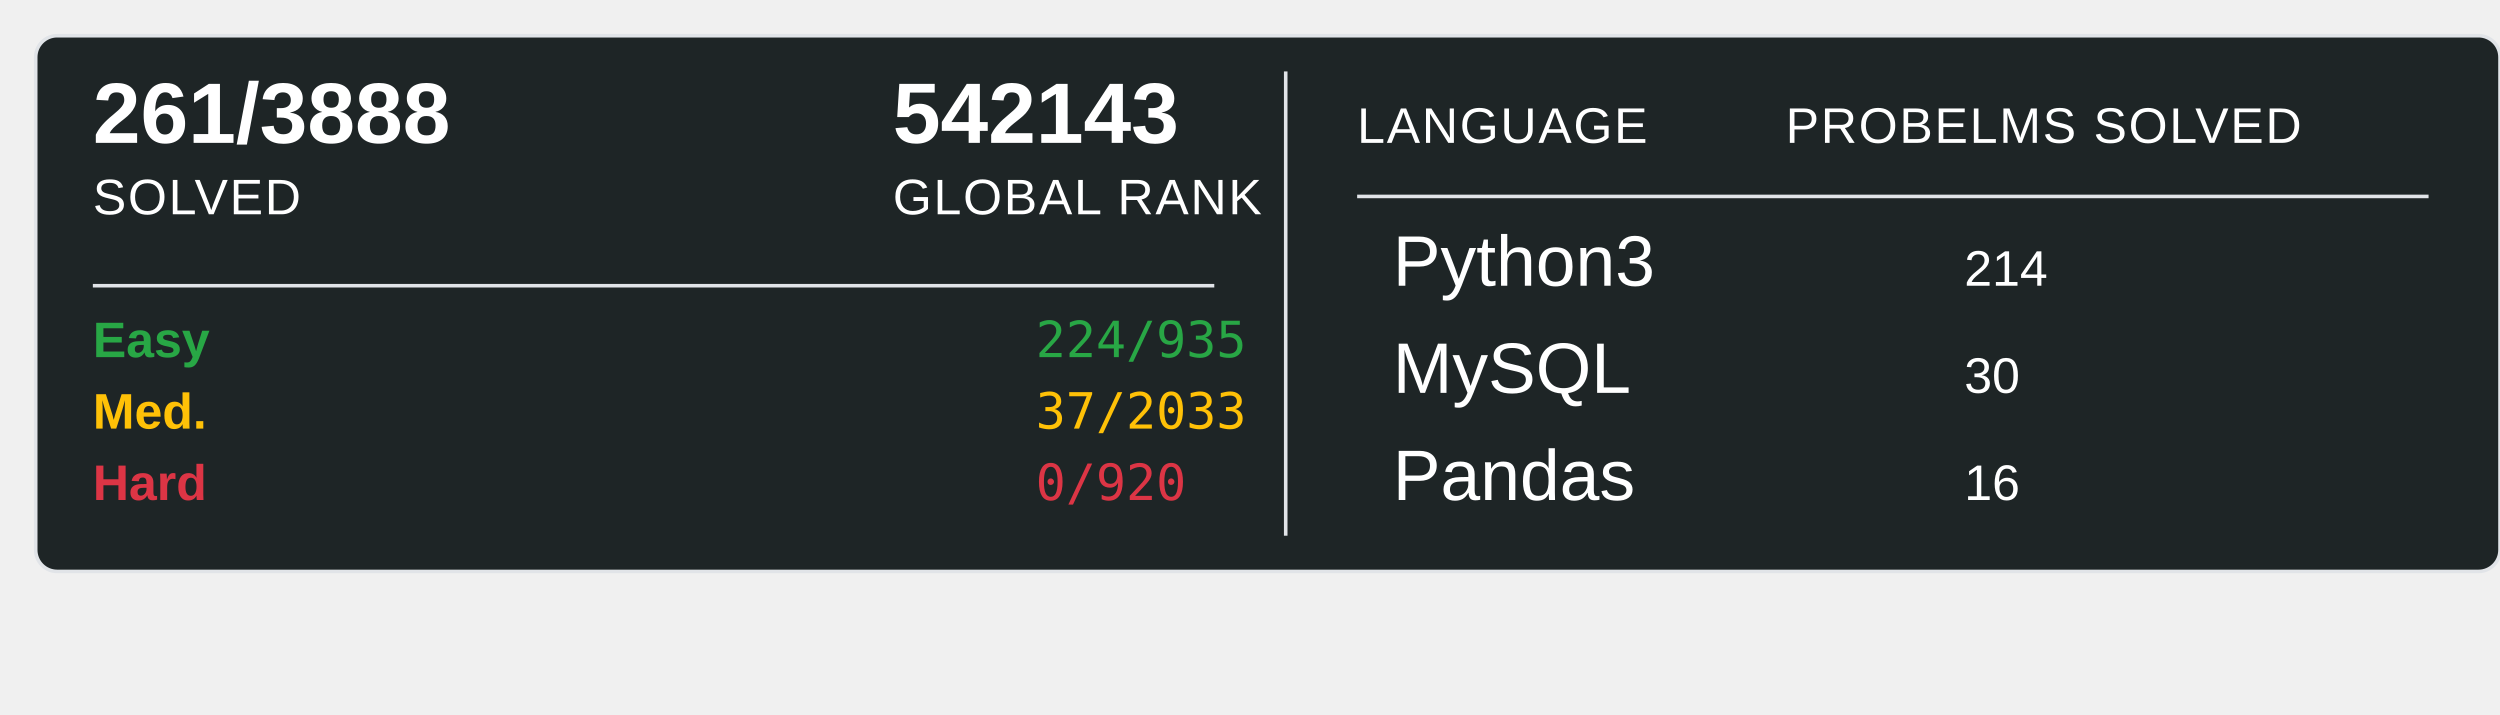
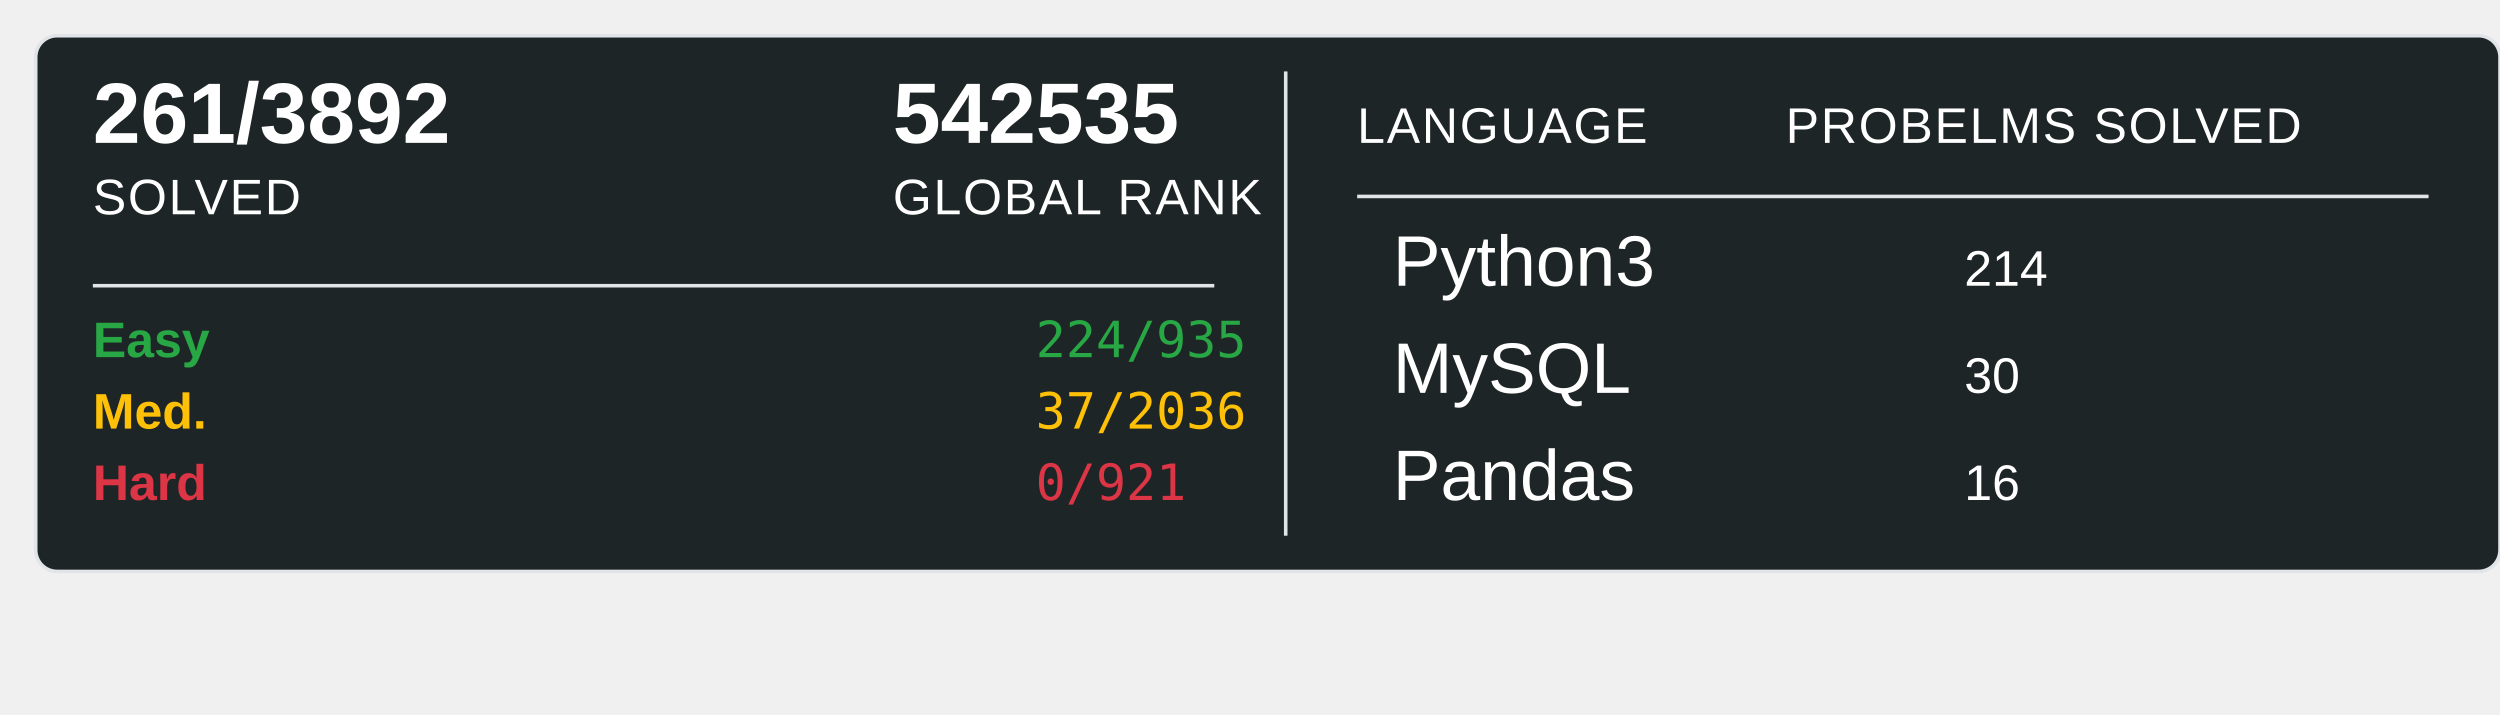
<svg xmlns="http://www.w3.org/2000/svg" width="700" height="200">
  <rect x="10" y="10" width="690" height="150" rx="6" ry="6" fill="#1E2526" stroke="#e1e4e8" stroke-width="1" />
-   <text x="26" y="40" font-family="Arial, sans-serif" font-size="24" font-weight="600" fill="#ffffff">261/3888</text>
+   <text x="26" y="40" font-family="Arial, sans-serif" font-size="24" font-weight="600" fill="#ffffff">261/3892</text>
  <text x="26" y="60" font-family="Arial, sans-serif" font-size="14" fill="#ffffff" text-transform="uppercase" letter-spacing="0.5">SOLVED</text>
-   <text x="250" y="40" font-family="Arial, sans-serif" font-size="24" font-weight="600" fill="#ffffff">542143</text>
+   <text x="250" y="40" font-family="Arial, sans-serif" font-size="24" font-weight="600" fill="#ffffff">542535</text>
  <text x="250" y="60" font-family="Arial, sans-serif" font-size="14" fill="#ffffff" text-transform="uppercase" letter-spacing="0.5">GLOBAL RANK</text>
  <line x1="26" y1="80" x2="340" y2="80" stroke="#e1e4e8" stroke-width="1" />
  <text x="26" y="100" font-family="Arial, sans-serif" font-size="14" font-weight="600" fill="#28a745">Easy</text>
  <text x="290" y="100" font-family="monospace" font-size="14" fill="#28a745">224/935</text>
  <text x="26" y="120" font-family="Arial, sans-serif" font-size="14" font-weight="600" fill="#ffc107">Med.</text>
-   <text x="290" y="120" font-family="monospace" font-size="14" fill="#ffc107">37/2033</text>
+   <text x="290" y="120" font-family="monospace" font-size="14" fill="#ffc107">37/2036</text>
  <text x="26" y="140" font-family="Arial, sans-serif" font-size="14" font-weight="600" fill="#dc3545">Hard</text>
-   <text x="290" y="140" font-family="monospace" font-size="14" fill="#dc3545">0/920</text>
+   <text x="290" y="140" font-family="monospace" font-size="14" fill="#dc3545">0/921</text>
  <line x1="360" y1="20" x2="360" y2="150" stroke="#e1e4e8" stroke-width="1" />
  <text x="380" y="40" font-family="Arial, sans-serif" font-size="14" fill="#ffffff" text-transform="uppercase" letter-spacing="0.5">LANGUAGE</text>
  <line x1="380" y1="55" x2="680" y2="55" stroke="#e1e4e8" stroke-width="1" />
  <text x="500" y="40" font-family="Arial, sans-serif" font-size="14" fill="#ffffff" text-transform="uppercase" letter-spacing="0.5">PROBELMS SOLVED</text>
  <text x="390" y="80" font-family="Arial, sans-serif" font-size="20" fill="#ffffff">Python3</text>
  <text x="550" y="80" font-family="Arial, sans-serif" font-size="14" fill="#ffffff">214</text>
  <text x="390" y="110" font-family="Arial, sans-serif" font-size="20" fill="#ffffff">MySQL</text>
  <text x="550" y="110" font-family="Arial, sans-serif" font-size="14" fill="#ffffff">30</text>
  <text x="390" y="140" font-family="Arial, sans-serif" font-size="20" fill="#ffffff">Pandas</text>
  <text x="550" y="140" font-family="Arial, sans-serif" font-size="14" fill="#ffffff">16</text>
</svg>
